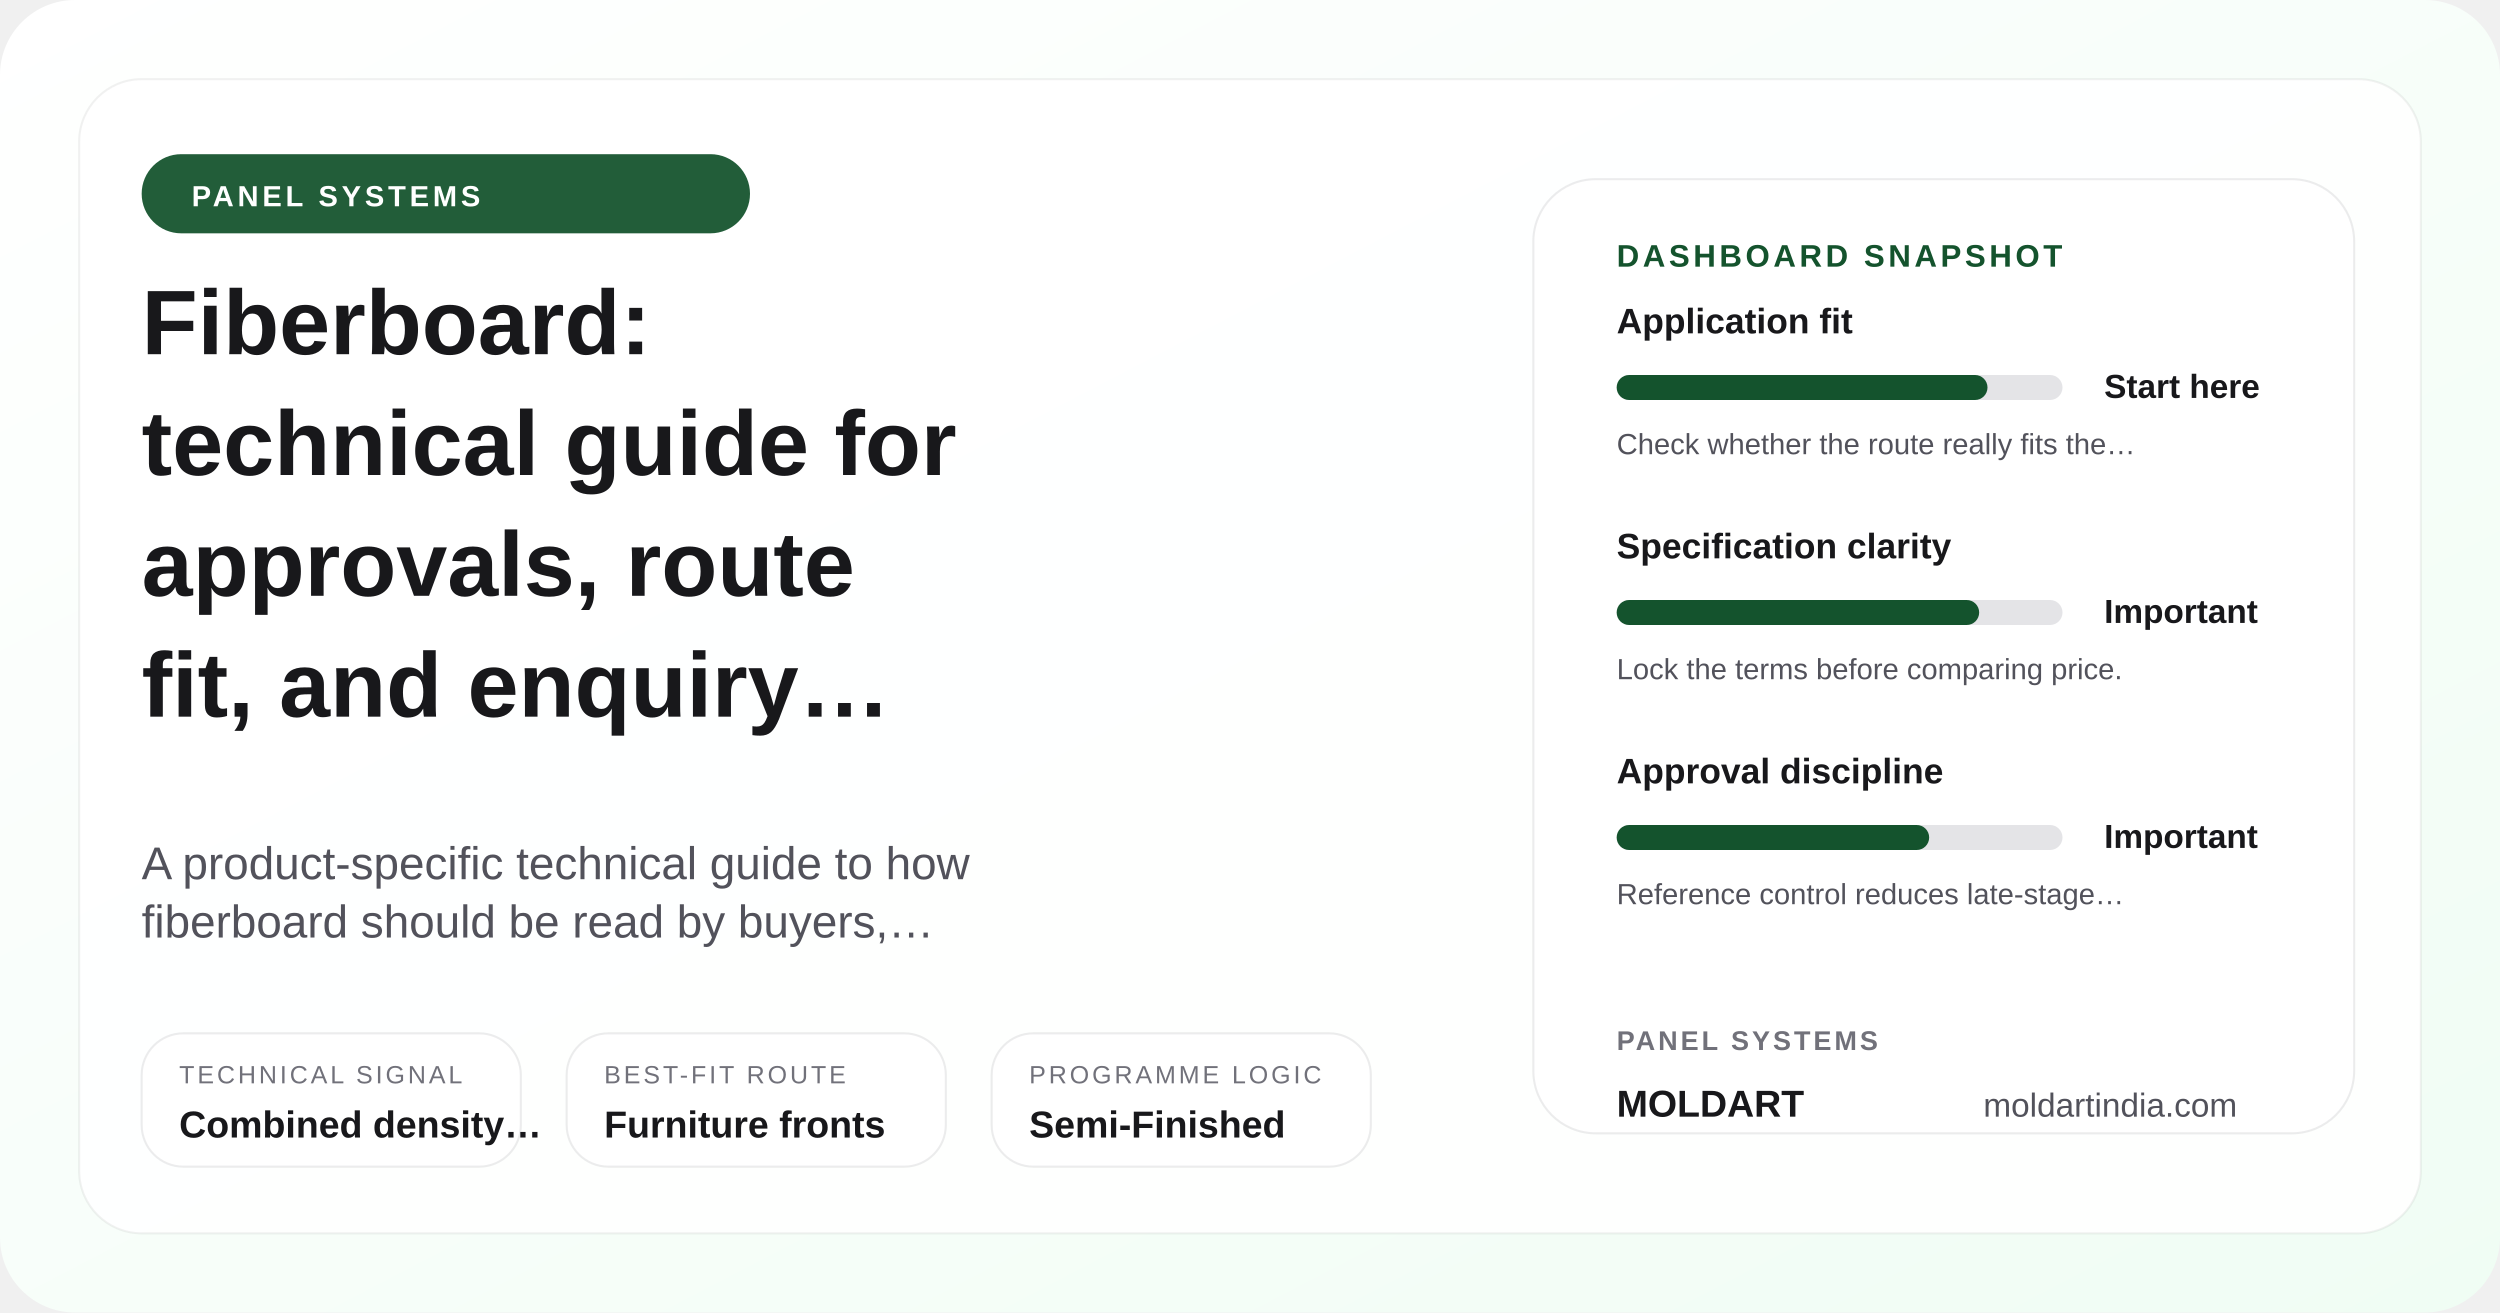
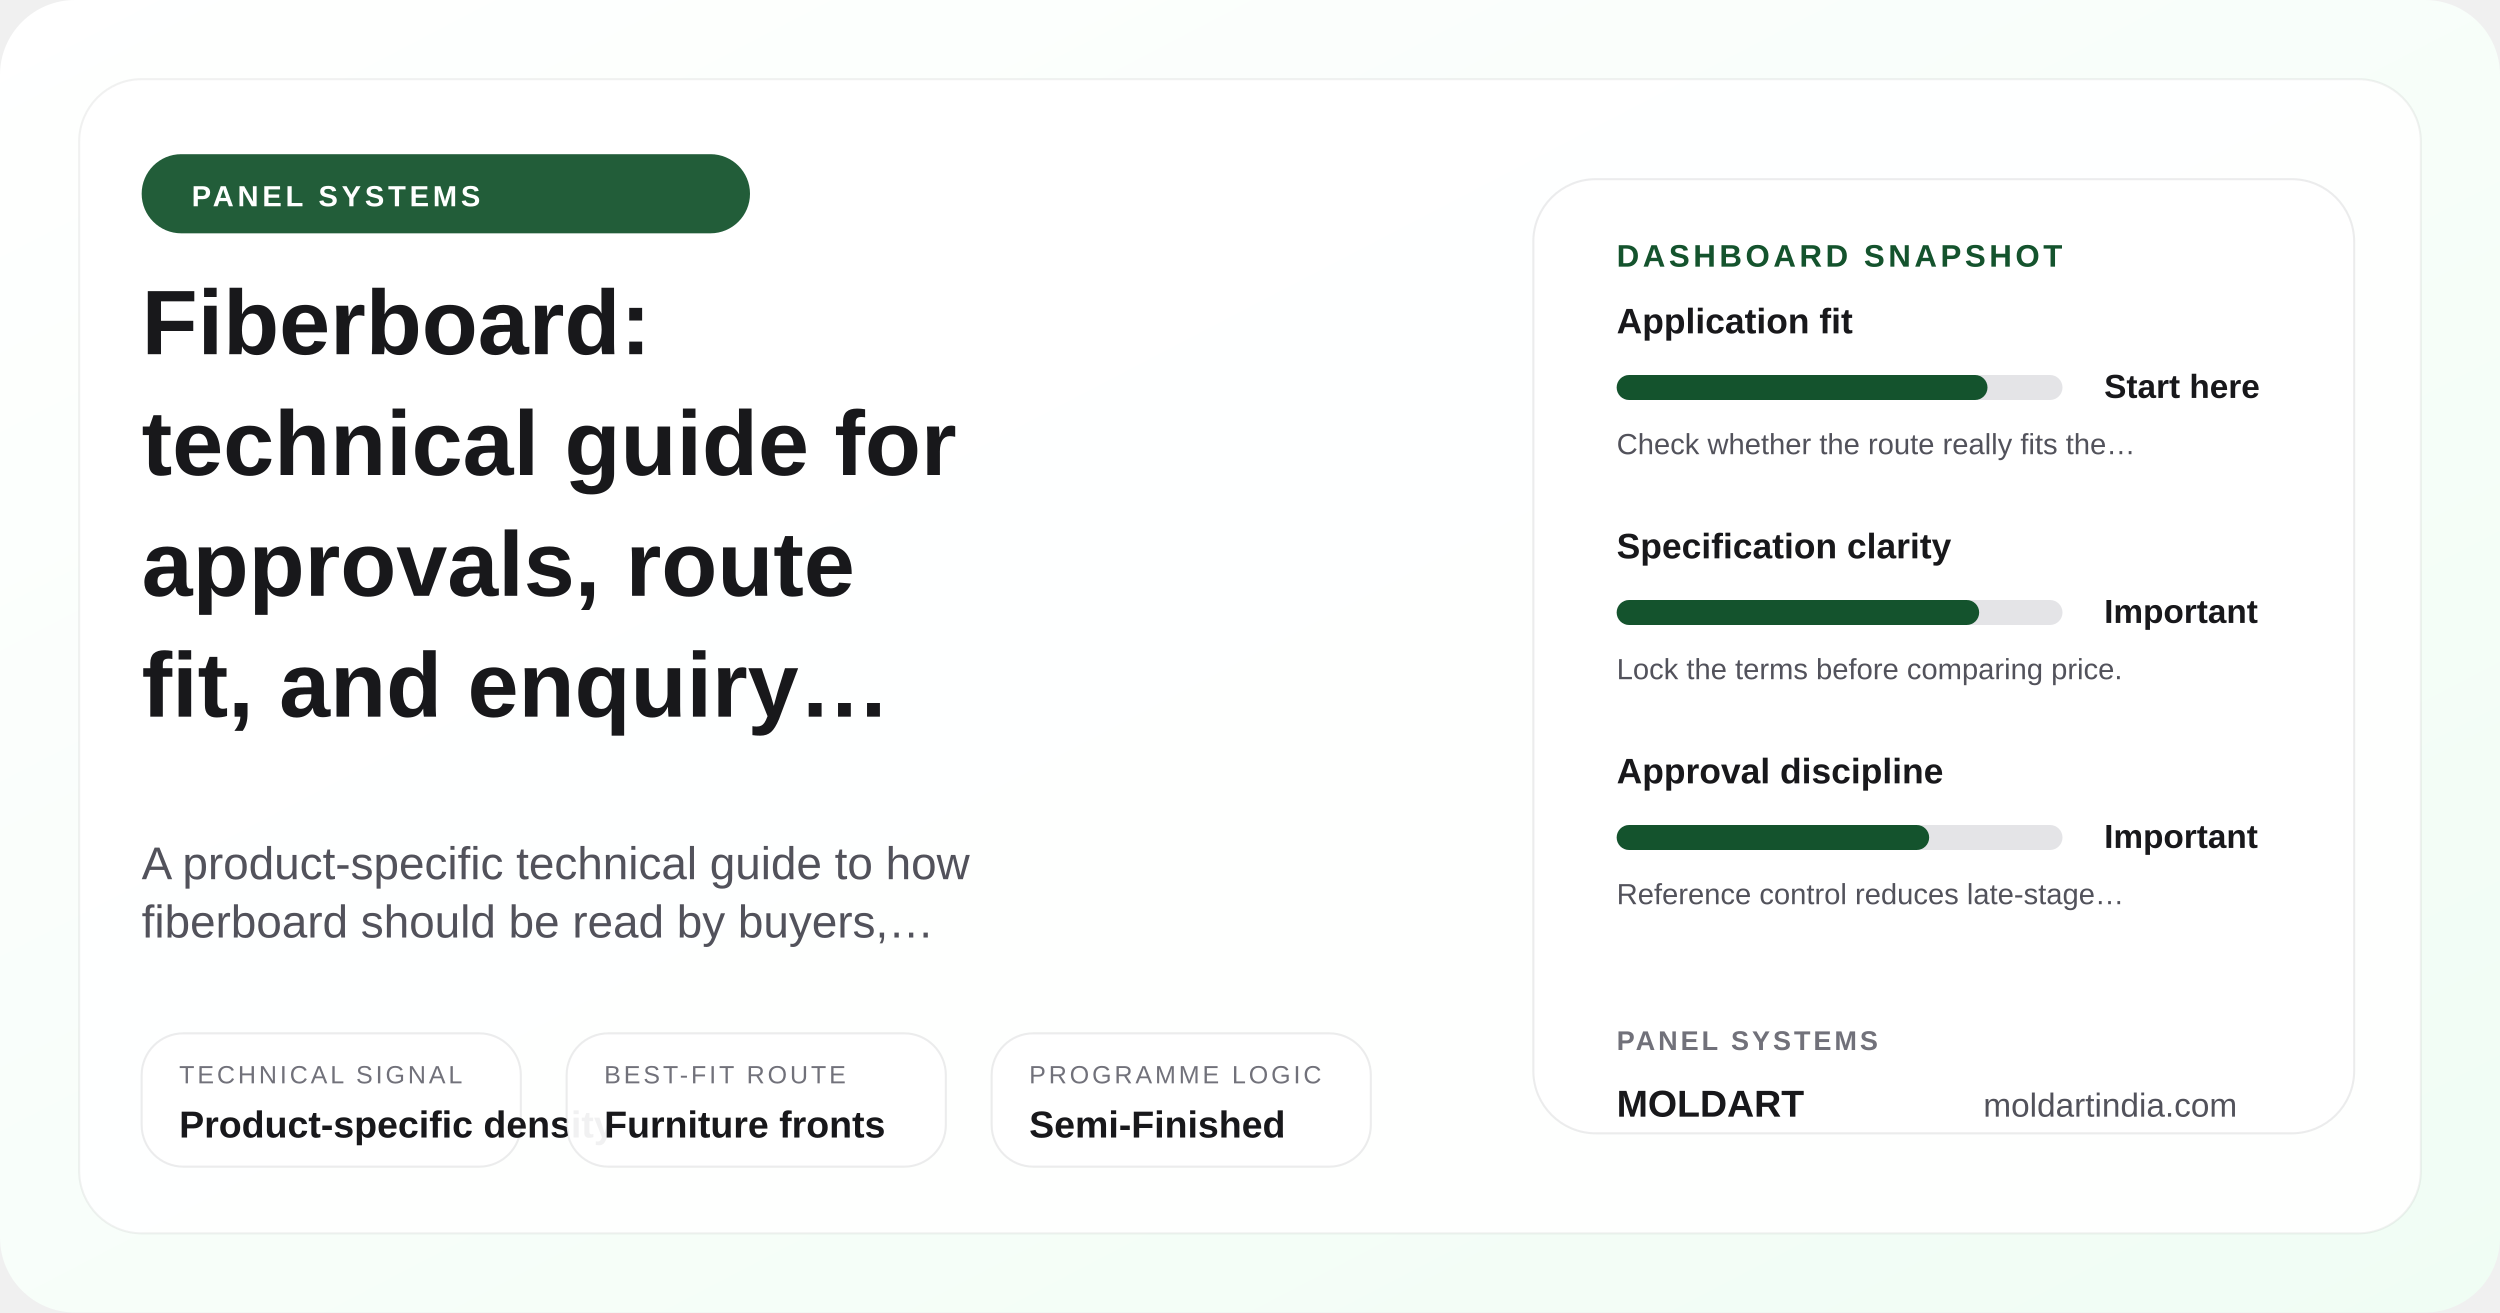
<svg xmlns="http://www.w3.org/2000/svg" width="1200" height="630" viewBox="0 0 1200 630" role="img" aria-label="Fiberboard: technical guide for approvals, route fit, and enquiry planning">
  <defs>
    <linearGradient id="posterGrad-fiberboard-guide" x1="0%" y1="0%" x2="100%" y2="100%">
      <stop offset="0%" stop-color="#ffffff" />
      <stop offset="100%" stop-color="#f0fdf4" />
    </linearGradient>
  </defs>
  <rect width="1200" height="630" rx="36" fill="url(#posterGrad-fiberboard-guide)" />
  <rect x="38" y="38" width="1124" height="554" rx="30" fill="rgba(255,255,255,0.9)" stroke="rgba(24,24,27,0.06)" />
  <circle cx="1072" cy="110" r="18" fill="#bbf7d0" />
  <circle cx="1036" cy="110" r="8" fill="#14532d" />
  <rect x="68" y="74" width="292" height="38" rx="19" fill="#14532d" opacity="0.94" />
  <text x="92" y="99" font-family="Arial, sans-serif" font-size="14" font-weight="700" fill="#ffffff" letter-spacing="1.8">PANEL SYSTEMS</text>
  <text x="68" y="170" font-family="Arial, sans-serif" font-size="44" font-weight="700" fill="#18181b">Fiberboard:</text>
  <text x="68" y="228" font-family="Arial, sans-serif" font-size="44" font-weight="700" fill="#18181b">technical guide for</text>
  <text x="68" y="286" font-family="Arial, sans-serif" font-size="44" font-weight="700" fill="#18181b">approvals, route</text>
  <text x="68" y="344" font-family="Arial, sans-serif" font-size="44" font-weight="700" fill="#18181b">fit, and enquiry…</text>
  <text x="68" y="422" font-family="Arial, sans-serif" font-size="22" fill="#52525b">A product-specific technical guide to how</text>
  <text x="68" y="450" font-family="Arial, sans-serif" font-size="22" fill="#52525b">fiberboard should be read by buyers,…</text>
  <rect x="68" y="496" width="182" height="64" rx="20" fill="rgba(255,255,255,0.94)" stroke="rgba(24,24,27,0.08)" />
  <text x="86" y="520" font-family="Arial, sans-serif" font-size="12" fill="#71717a" letter-spacing="1.4">TECHNICAL SIGNAL</text>
-   <text x="86" y="546" font-family="Arial, sans-serif" font-size="18" font-weight="700" fill="#18181b">Combined density…</text>
+   <text x="86" y="546" font-family="Arial, sans-serif" font-size="18" font-weight="700" fill="#18181b">Product-specific density</text>
  <rect x="272" y="496" width="182" height="64" rx="20" fill="rgba(255,255,255,0.94)" stroke="rgba(24,24,27,0.08)" />
  <text x="290" y="520" font-family="Arial, sans-serif" font-size="12" fill="#71717a" letter-spacing="1.4">BEST-FIT ROUTE</text>
  <text x="290" y="546" font-family="Arial, sans-serif" font-size="18" font-weight="700" fill="#18181b">Furniture fronts</text>
  <rect x="476" y="496" width="182" height="64" rx="20" fill="rgba(255,255,255,0.94)" stroke="rgba(24,24,27,0.08)" />
  <text x="494" y="520" font-family="Arial, sans-serif" font-size="12" fill="#71717a" letter-spacing="1.4">PROGRAMME LOGIC</text>
  <text x="494" y="546" font-family="Arial, sans-serif" font-size="18" font-weight="700" fill="#18181b">Semi-Finished</text>
  <rect x="736" y="86" width="394" height="458" rx="30" fill="#ffffff" stroke="rgba(24,24,27,0.08)" />
  <text x="776" y="128" font-family="Arial, sans-serif" font-size="15" font-weight="700" fill="#14532d" letter-spacing="1.7">DASHBOARD SNAPSHOT</text>
  <text x="776" y="160" font-family="Arial, sans-serif" font-size="17" font-weight="700" fill="#18181b">Application fit</text>
  <rect x="776" y="180" width="214" height="12" rx="6" fill="#e4e4e7" />
  <rect x="776" y="180" width="178" height="12" rx="6" fill="#14532d" />
  <text x="1010" y="191" font-family="Arial, sans-serif" font-size="16" font-weight="700" fill="#18181b">Start here</text>
  <text x="776" y="218" font-family="Arial, sans-serif" font-size="14" fill="#52525b">Check whether the route really fits the…</text>
  <text x="776" y="268" font-family="Arial, sans-serif" font-size="17" font-weight="700" fill="#18181b">Specification clarity</text>
  <rect x="776" y="288" width="214" height="12" rx="6" fill="#e4e4e7" />
  <rect x="776" y="288" width="174" height="12" rx="6" fill="#14532d" />
  <text x="1010" y="299" font-family="Arial, sans-serif" font-size="16" font-weight="700" fill="#18181b">Important</text>
  <text x="776" y="326" font-family="Arial, sans-serif" font-size="14" fill="#52525b">Lock the terms before comparing price.</text>
  <text x="776" y="376" font-family="Arial, sans-serif" font-size="17" font-weight="700" fill="#18181b">Approval discipline</text>
  <rect x="776" y="396" width="214" height="12" rx="6" fill="#e4e4e7" />
  <rect x="776" y="396" width="150" height="12" rx="6" fill="#14532d" />
  <text x="1010" y="407" font-family="Arial, sans-serif" font-size="16" font-weight="700" fill="#18181b">Important</text>
  <text x="776" y="434" font-family="Arial, sans-serif" font-size="14" fill="#52525b">Reference control reduces late-stage…</text>
  <text x="776" y="504" font-family="Arial, sans-serif" font-size="13" font-weight="700" fill="#71717a" letter-spacing="1.4">PANEL SYSTEMS</text>
  <text x="776" y="536" font-family="Arial, sans-serif" font-size="18" font-weight="700" fill="#18181b">MOLDART</text>
  <text x="952" y="536" font-family="Arial, sans-serif" font-size="16" fill="#52525b">moldartindia.com</text>
</svg>
